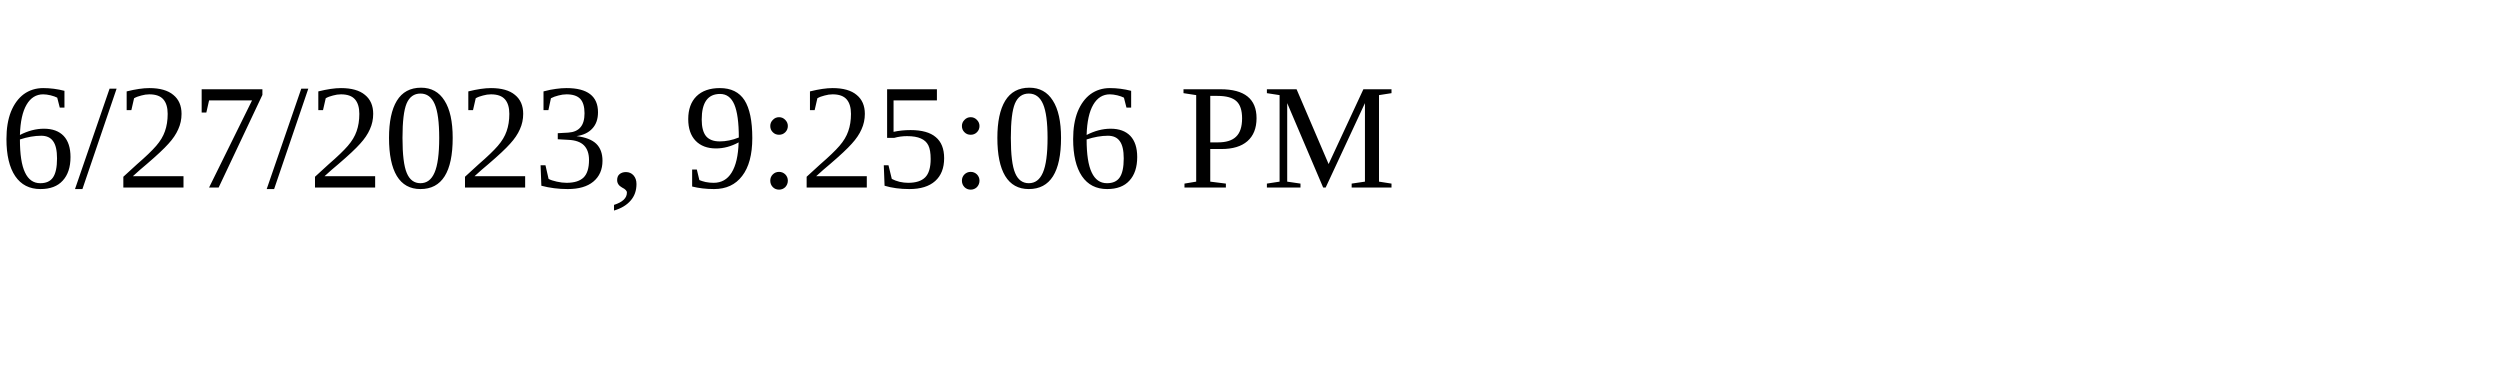
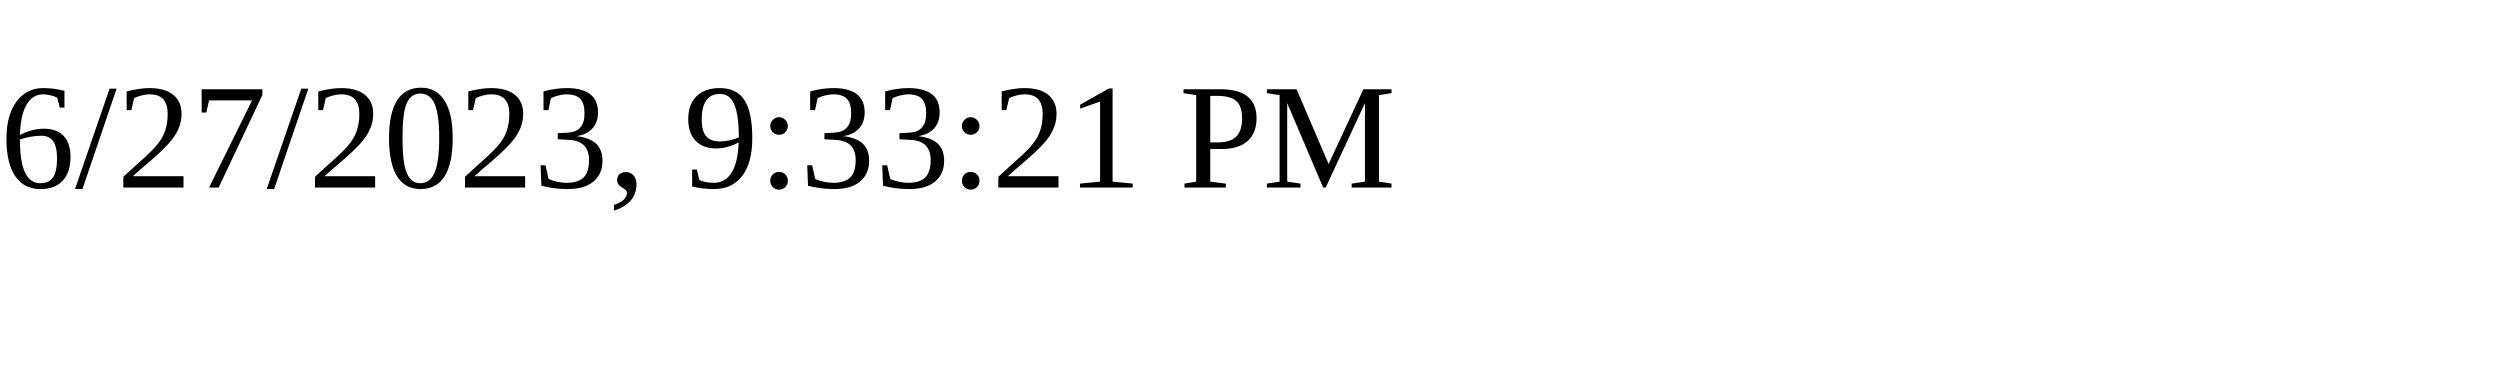
<svg xmlns="http://www.w3.org/2000/svg" height="30" width="200">
-   <text x="0" y="15">6/27/2023, 9:25:06 PM</text>
+   <text x="0" y="15">6/27/2023, 9:33:21 PM</text>
</svg>
